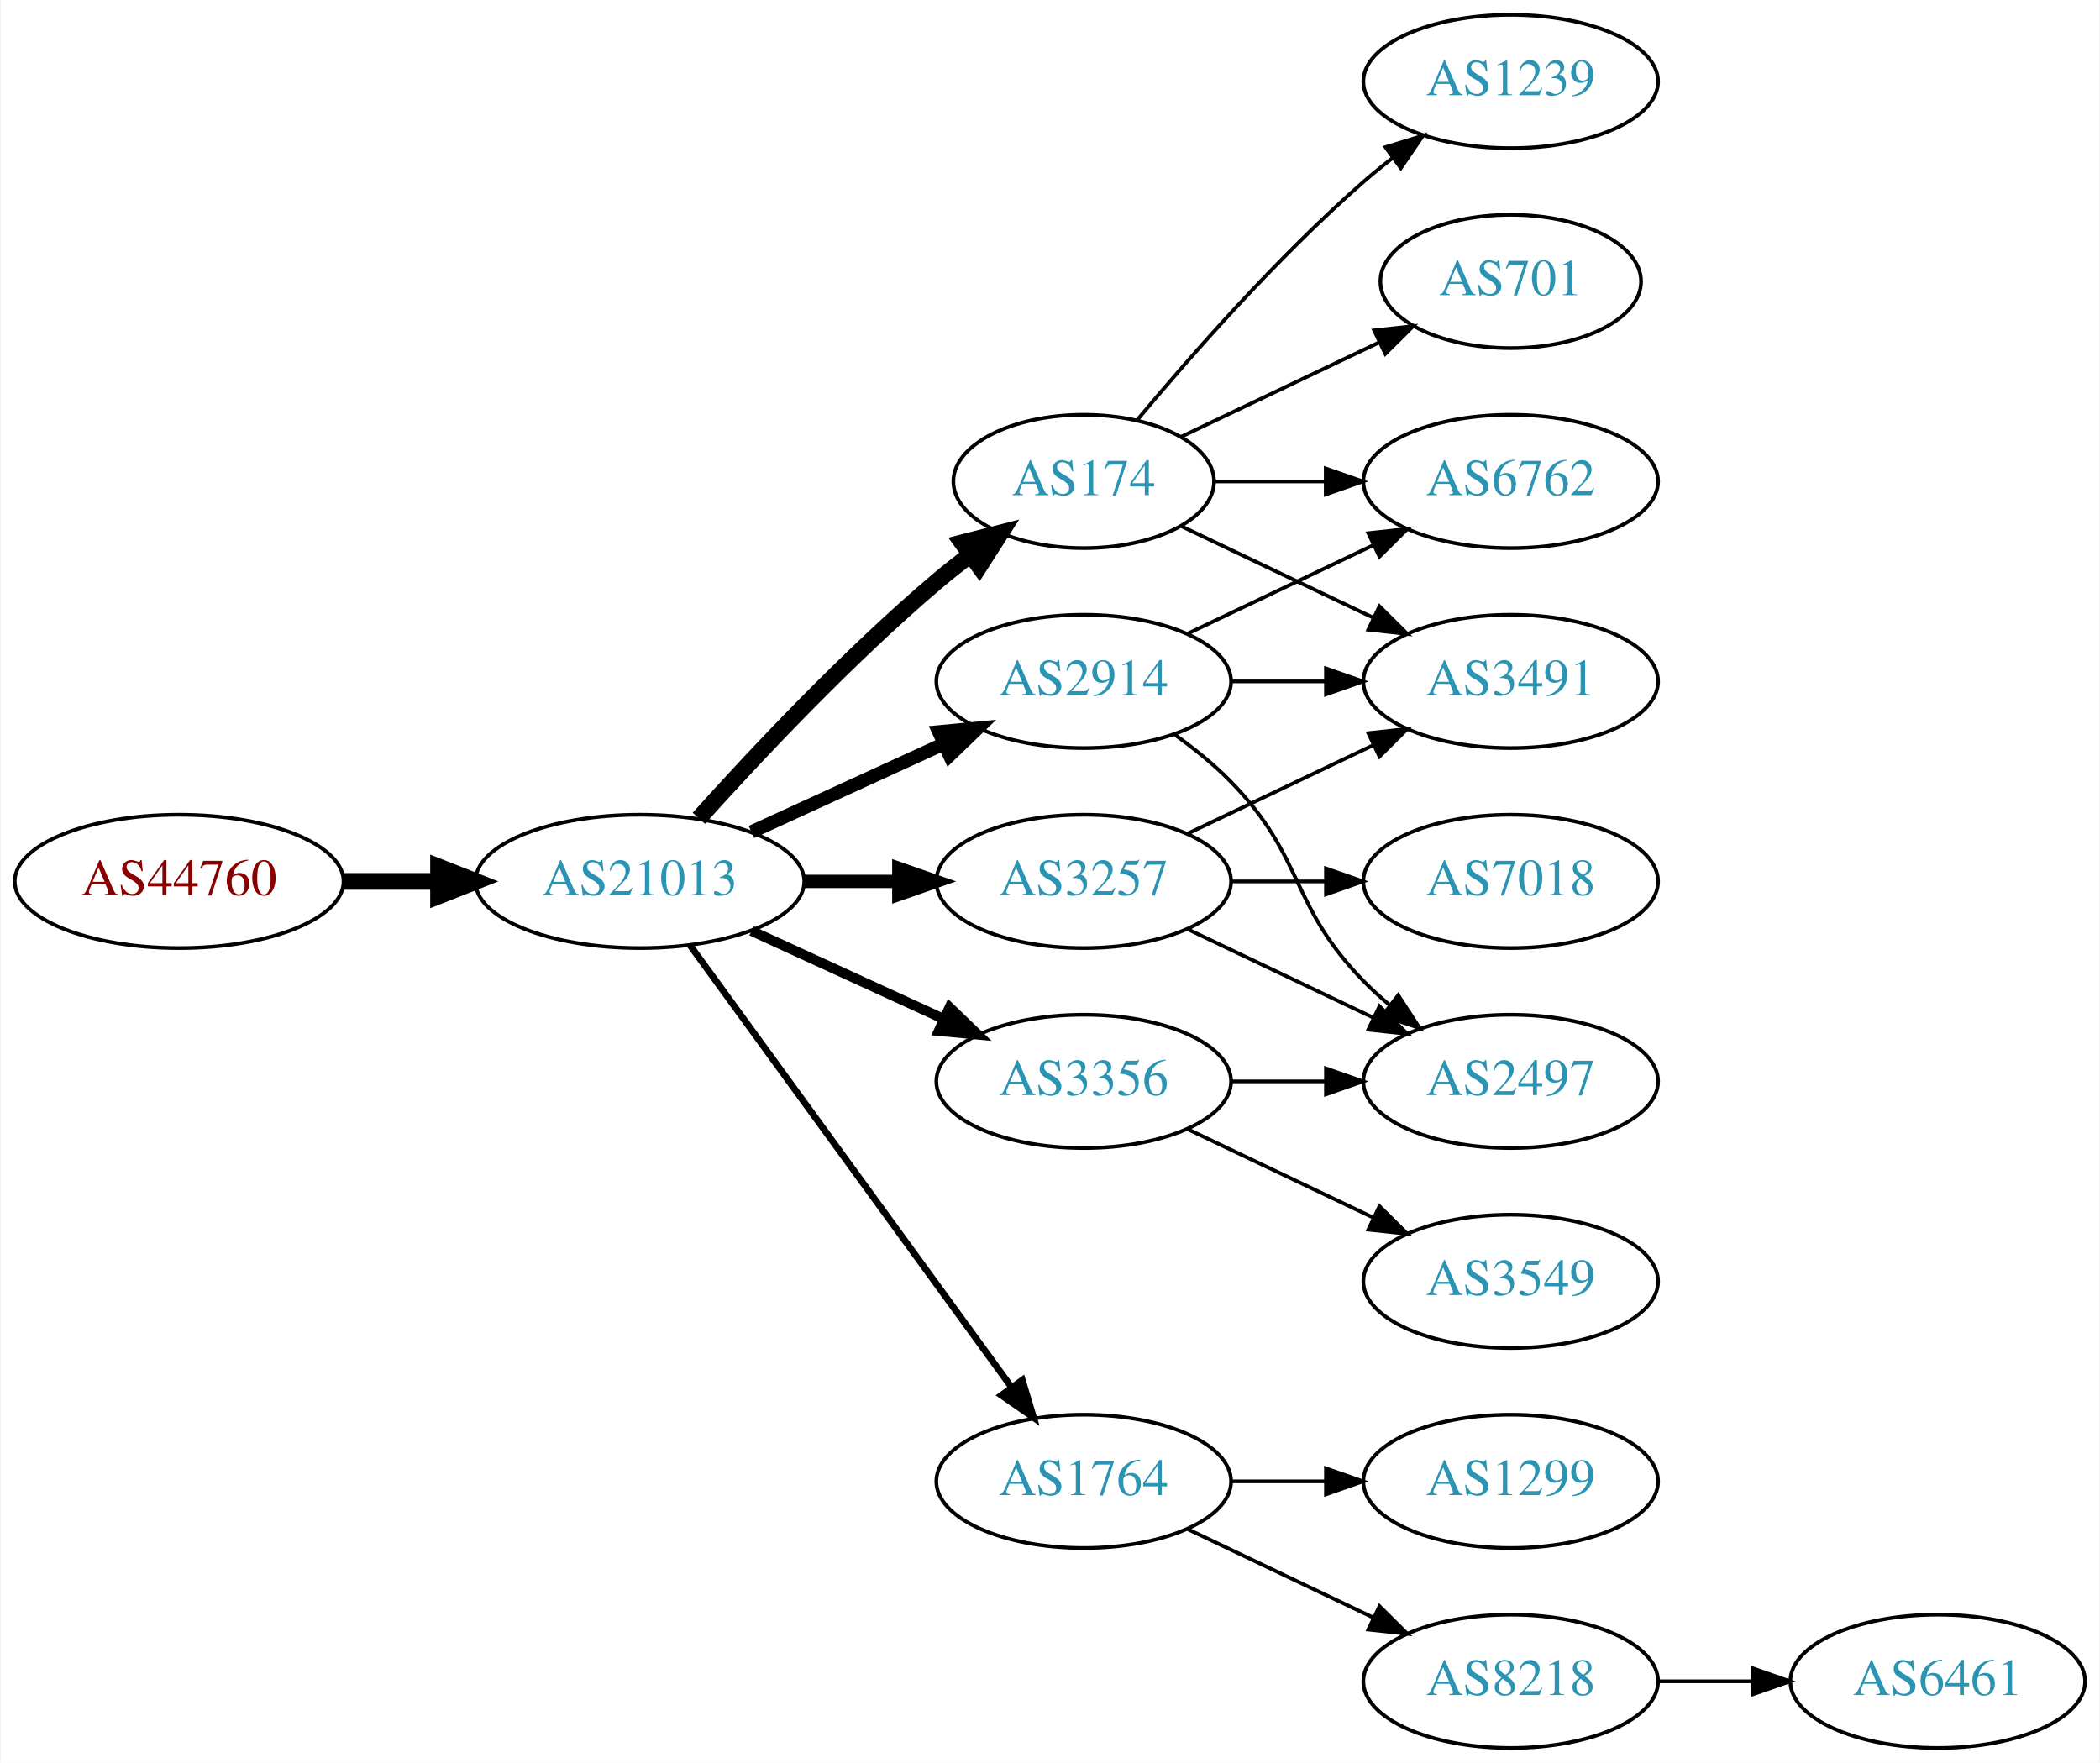
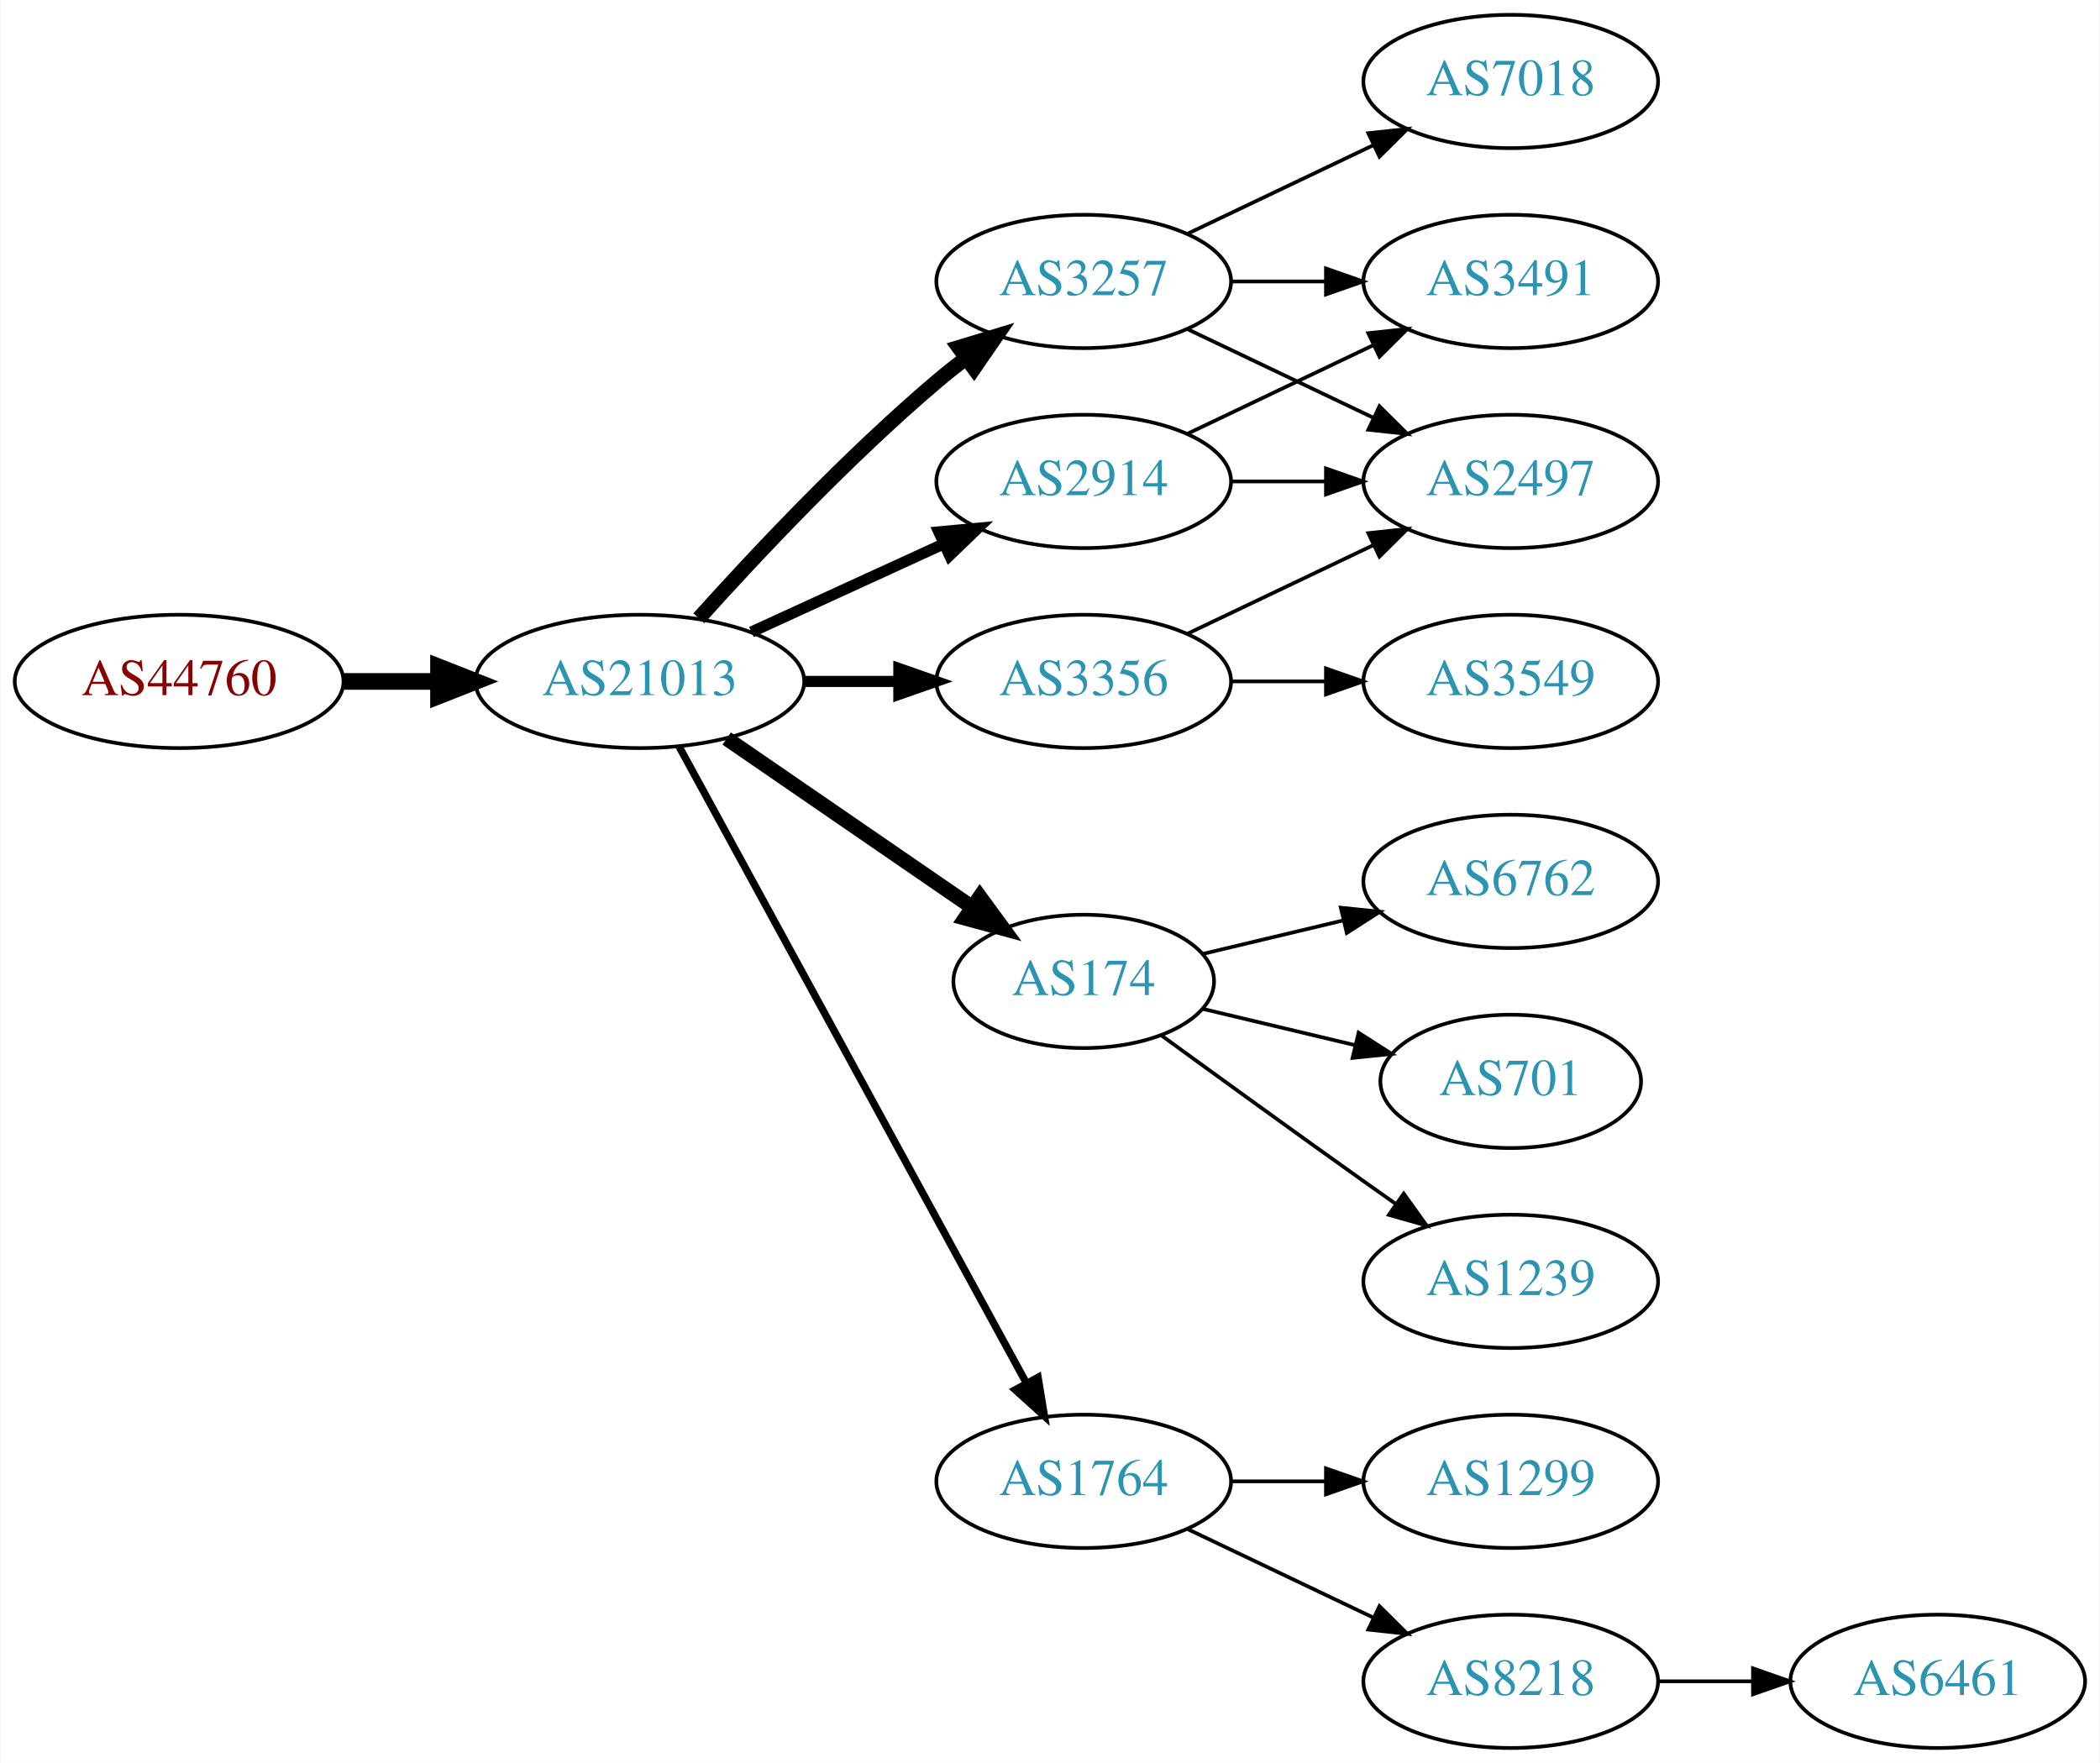
<svg xmlns="http://www.w3.org/2000/svg" xmlns:xlink="http://www.w3.org/1999/xlink" width="567pt" height="476pt" viewBox="0.00 0.00 566.66 476.00">
  <g id="graph0" class="graph" transform="scale(1 1) rotate(0) translate(4 472)">
    <polygon fill="white" stroke="none" points="-4,4 -4,-472 562.663,-472 562.663,4 -4,4" />
    <g id="node1" class="node">
      <g id="a_node1">
        <a xlink:href="/asn/44760" xlink:title="AS44760 ~ Skidata AG [AT]">
-           <ellipse fill="#ffffff" stroke="black" cx="44.196" cy="-234" rx="44.393" ry="18" />
-           <text text-anchor="middle" x="44.196" y="-230.3" font-family="Times,serif" font-size="14.00" fill="#880000">AS44760</text>
+           <ellipse fill="#ffffff" stroke="black" cx="44.196" cy="-288" rx="44.393" ry="18" />
+           <text text-anchor="middle" x="44.196" y="-284.3" font-family="Times,serif" font-size="14.00" fill="#880000">AS44760</text>
        </a>
      </g>
    </g>
    <g id="node2" class="node">
      <g id="a_node2">
        <a xlink:href="/asn/21013" xlink:title="AS21013 ~ Wels, AT [AT]">
-           <ellipse fill="#ffffff" stroke="black" cx="168.588" cy="-234" rx="44.393" ry="18" />
-           <text text-anchor="middle" x="168.588" y="-230.3" font-family="Times,serif" font-size="14.00" fill="#2c94b3">AS21013</text>
+           <ellipse fill="#ffffff" stroke="black" cx="168.588" cy="-288" rx="44.393" ry="18" />
+           <text text-anchor="middle" x="168.588" y="-284.3" font-family="Times,serif" font-size="14.00" fill="#2c94b3">AS21013</text>
        </a>
      </g>
    </g>
    <g id="edge1" class="edge">
-       <path fill="none" stroke="black" stroke-width="4.5" d="M88.692,-234C96.898,-234 105.569,-234 114.041,-234" />
-       <polygon fill="black" stroke="black" stroke-width="4.5" points="114.233,-237.938 124.233,-234 114.233,-230.063 114.233,-237.938" />
+       <path fill="none" stroke="black" stroke-width="4.5" d="M88.692,-288C96.898,-288 105.569,-288 114.041,-288" />
+       <polygon fill="black" stroke="black" stroke-width="4.5" points="114.233,-291.938 124.233,-288 114.233,-284.063 114.233,-291.938" />
    </g>
    <g id="node3" class="node">
      <g id="a_node3">
-         <a xlink:href="/asn/174" xlink:title="AS174 ~ Cogent Communications [US]">
-           <ellipse fill="#ffffff" stroke="black" cx="288.431" cy="-342" rx="35.194" ry="18" />
-           <text text-anchor="middle" x="288.431" y="-338.3" font-family="Times,serif" font-size="14.00" fill="#2c94b3">AS174</text>
+         <a xlink:href="/asn/2914" xlink:title="AS2914 ~ NTT America, Inc. [US]">
+           <ellipse fill="#ffffff" stroke="black" cx="288.431" cy="-342" rx="39.794" ry="18" />
+           <text text-anchor="middle" x="288.431" y="-338.3" font-family="Times,serif" font-size="14.00" fill="#2c94b3">AS2914</text>
        </a>
      </g>
    </g>
    <g id="edge2" class="edge">
-       <path fill="none" stroke="black" stroke-width="4.5" d="M184.521,-251.044C199.847,-268.097 224.782,-294.65 248.784,-315 251.637,-317.418 254.702,-319.833 257.813,-322.169" />
-       <polygon fill="black" stroke="black" stroke-width="4.5" points="255.63,-325.45 266.041,-328.116 260.242,-319.067 255.63,-325.45" />
+       <path fill="none" stroke="black" stroke-width="3" d="M198.718,-301.348C214.329,-308.502 233.727,-317.391 250.399,-325.03" />
+       <polygon fill="black" stroke="black" stroke-width="3" points="249.302,-328.378 259.851,-329.362 252.218,-322.014 249.302,-328.378" />
    </g>
    <g id="node4" class="node">
      <g id="a_node4">
-         <a xlink:href="/asn/3356" xlink:title="AS3356 ~ Level 3 Parent, LLC [US]">
-           <ellipse fill="#ffffff" stroke="black" cx="288.431" cy="-180" rx="39.794" ry="18" />
-           <text text-anchor="middle" x="288.431" y="-176.3" font-family="Times,serif" font-size="14.00" fill="#2c94b3">AS3356</text>
+         <a xlink:href="/asn/174" xlink:title="AS174 ~ Cogent Communications [US]">
+           <ellipse fill="#ffffff" stroke="black" cx="288.431" cy="-207" rx="35.194" ry="18" />
+           <text text-anchor="middle" x="288.431" y="-203.3" font-family="Times,serif" font-size="14.00" fill="#2c94b3">AS174</text>
        </a>
      </g>
    </g>
    <g id="edge3" class="edge">
-       <path fill="none" stroke="black" stroke-width="2.7" d="M198.718,-220.652C214.329,-213.498 233.727,-204.609 250.399,-196.97" />
-       <polygon fill="black" stroke="black" stroke-width="2.7" points="252.218,-199.986 259.851,-192.638 249.302,-193.622 252.218,-199.986" />
+       <path fill="none" stroke="black" stroke-width="4" d="M192.031,-272.574C210.846,-259.641 237.843,-241.085 258.319,-227.01" />
+       <polygon fill="black" stroke="black" stroke-width="4" points="260.394,-229.831 266.652,-221.282 256.429,-224.063 260.394,-229.831" />
    </g>
    <g id="node5" class="node">
      <g id="a_node5">
-         <a xlink:href="/asn/2914" xlink:title="AS2914 ~ NTT America, Inc. [US]">
-           <ellipse fill="#ffffff" stroke="black" cx="288.431" cy="-288" rx="39.794" ry="18" />
-           <text text-anchor="middle" x="288.431" y="-284.3" font-family="Times,serif" font-size="14.00" fill="#2c94b3">AS2914</text>
+         <a xlink:href="/asn/3257" xlink:title="AS3257 ~ GTT [DE]">
+           <ellipse fill="#ffffff" stroke="black" cx="288.431" cy="-396" rx="39.794" ry="18" />
+           <text text-anchor="middle" x="288.431" y="-392.3" font-family="Times,serif" font-size="14.00" fill="#2c94b3">AS3257</text>
        </a>
      </g>
    </g>
    <g id="edge4" class="edge">
-       <path fill="none" stroke="black" stroke-width="3.6" d="M198.718,-247.348C214.329,-254.502 233.727,-263.391 250.399,-271.03" />
-       <polygon fill="black" stroke="black" stroke-width="3.6" points="249.302,-274.378 259.851,-275.362 252.218,-268.014 249.302,-274.378" />
+       <path fill="none" stroke="black" stroke-width="4" d="M184.521,-305.044C199.847,-322.097 224.782,-348.65 248.784,-369 251.281,-371.117 253.942,-373.232 256.653,-375.293" />
+       <polygon fill="black" stroke="black" stroke-width="4" points="254.69,-378.194 264.83,-381.266 258.819,-372.541 254.69,-378.194" />
    </g>
    <g id="node6" class="node">
      <g id="a_node6">
-         <a xlink:href="/asn/3257" xlink:title="AS3257 ~ GTT [DE]">
-           <ellipse fill="#ffffff" stroke="black" cx="288.431" cy="-234" rx="39.794" ry="18" />
-           <text text-anchor="middle" x="288.431" y="-230.3" font-family="Times,serif" font-size="14.00" fill="#2c94b3">AS3257</text>
-         </a>
-       </g>
-     </g>
-     <g id="edge5" class="edge">
-       <path fill="none" stroke="black" stroke-width="3.6" d="M212.799,-234C221.112,-234 229.875,-234 238.357,-234" />
-       <polygon fill="black" stroke="black" stroke-width="3.6" points="238.516,-237.5 248.516,-234 238.516,-230.5 238.516,-237.5" />
-     </g>
-     <g id="node7" class="node">
-       <g id="a_node7">
        <a xlink:href="/asn/1764" xlink:title="AS1764 ~ NEXTLAYER-AS [AT]">
          <ellipse fill="#ffffff" stroke="black" cx="288.431" cy="-72" rx="39.794" ry="18" />
          <text text-anchor="middle" x="288.431" y="-68.3" font-family="Times,serif" font-size="14.00" fill="#2c94b3">AS1764</text>
        </a>
      </g>
    </g>
+     <g id="edge5" class="edge">
+       <path fill="none" stroke="black" stroke-width="2" d="M179.232,-270.324C199.913,-232.416 248.626,-143.127 273.005,-98.442" />
+       <polygon fill="black" stroke="black" stroke-width="2" points="276.102,-100.072 277.819,-89.618 269.957,-96.72 276.102,-100.072" />
+     </g>
+     <g id="node7" class="node">
+       <g id="a_node7">
+         <a xlink:href="/asn/3356" xlink:title="AS3356 ~ Level 3 Parent, LLC [US]">
+           <ellipse fill="#ffffff" stroke="black" cx="288.431" cy="-288" rx="39.794" ry="18" />
+           <text text-anchor="middle" x="288.431" y="-284.3" font-family="Times,serif" font-size="14.00" fill="#2c94b3">AS3356</text>
+         </a>
+       </g>
+     </g>
    <g id="edge6" class="edge">
-       <path fill="none" stroke="black" stroke-width="1.8" d="M182.199,-216.663C203.02,-188.04 244.683,-130.767 268.871,-97.514" />
-       <polygon fill="black" stroke="black" stroke-width="1.8" points="271.858,-99.358 274.91,-89.212 266.197,-95.24 271.858,-99.358" />
+       <path fill="none" stroke="black" stroke-width="3" d="M212.799,-288C221.112,-288 229.875,-288 238.357,-288" />
+       <polygon fill="black" stroke="black" stroke-width="3" points="238.516,-291.5 248.516,-288 238.516,-284.5 238.516,-291.5" />
+     </g>
+     <g id="node11" class="node">
+       <g id="a_node11">
+         <a xlink:href="/asn/2497" xlink:title="AS2497 ~ Internet Initiative Japan Inc. [JP]">
+           <ellipse fill="#ffffff" stroke="black" cx="403.724" cy="-342" rx="39.794" ry="18" />
+           <text text-anchor="middle" x="403.724" y="-338.3" font-family="Times,serif" font-size="14.00" fill="#2c94b3">AS2497</text>
+         </a>
+       </g>
+     </g>
+     <g id="edge10" class="edge">
+       <path fill="none" stroke="black" d="M328.103,-342C336.306,-342 345.07,-342 353.602,-342" />
+       <polygon fill="black" stroke="black" points="353.841,-345.5 363.841,-342 353.841,-338.5 353.841,-345.5" />
+     </g>
+     <g id="node12" class="node">
+       <g id="a_node12">
+         <a xlink:href="/asn/3491" xlink:title="AS3491 ~ PCCW Global, Inc. [US]">
+           <ellipse fill="#ffffff" stroke="black" cx="403.724" cy="-396" rx="39.794" ry="18" />
+           <text text-anchor="middle" x="403.724" y="-392.3" font-family="Times,serif" font-size="14.00" fill="#2c94b3">AS3491</text>
+         </a>
+       </g>
+     </g>
+     <g id="edge11" class="edge">
+       <path fill="none" stroke="black" d="M316.567,-354.934C331.561,-362.081 350.382,-371.052 366.605,-378.785" />
+       <polygon fill="black" stroke="black" points="365.276,-382.028 375.809,-383.171 368.288,-375.709 365.276,-382.028" />
    </g>
    <g id="node8" class="node">
      <g id="a_node8">
        <a xlink:href="/asn/6762" xlink:title="AS6762 ~ TELECOM ITALIA SPARKLE S.p.A. [IT]">
-           <ellipse fill="#ffffff" stroke="black" cx="403.724" cy="-342" rx="39.794" ry="18" />
-           <text text-anchor="middle" x="403.724" y="-338.3" font-family="Times,serif" font-size="14.00" fill="#2c94b3">AS6762</text>
+           <ellipse fill="#ffffff" stroke="black" cx="403.724" cy="-234" rx="39.794" ry="18" />
+           <text text-anchor="middle" x="403.724" y="-230.3" font-family="Times,serif" font-size="14.00" fill="#2c94b3">AS6762</text>
        </a>
      </g>
    </g>
    <g id="edge7" class="edge">
-       <path fill="none" stroke="black" d="M323.73,-342C333.107,-342 343.457,-342 353.492,-342" />
-       <polygon fill="black" stroke="black" points="353.781,-345.5 363.781,-342 353.781,-338.5 353.781,-345.5" />
+       <path fill="none" stroke="black" d="M320.688,-214.449C332.368,-217.233 345.864,-220.449 358.493,-223.459" />
+       <polygon fill="black" stroke="black" points="357.846,-226.903 368.385,-225.816 359.469,-220.093 357.846,-226.903" />
    </g>
    <g id="node9" class="node">
      <g id="a_node9">
-         <a xlink:href="/asn/1239" xlink:title="AS1239 ~ Sprint [US]">
-           <ellipse fill="#ffffff" stroke="black" cx="403.724" cy="-450" rx="39.794" ry="18" />
-           <text text-anchor="middle" x="403.724" y="-446.3" font-family="Times,serif" font-size="14.00" fill="#2c94b3">AS1239</text>
+         <a xlink:href="/asn/701" xlink:title="AS701 ~ UUNET [US]">
+           <ellipse fill="#ffffff" stroke="black" cx="403.724" cy="-180" rx="35.194" ry="18" />
+           <text text-anchor="middle" x="403.724" y="-176.3" font-family="Times,serif" font-size="14.00" fill="#2c94b3">AS701</text>
        </a>
      </g>
    </g>
    <g id="edge8" class="edge">
-       <path fill="none" stroke="black" d="M302.796,-358.499C317.051,-375.596 340.746,-402.619 364.077,-423 366.543,-425.154 369.182,-427.294 371.879,-429.372" />
-       <polygon fill="black" stroke="black" points="369.904,-432.264 380.033,-435.37 374.052,-426.625 369.904,-432.264" />
+       <path fill="none" stroke="black" d="M320.688,-199.551C333.319,-196.541 348.073,-193.024 361.559,-189.81" />
+       <polygon fill="black" stroke="black" points="362.652,-193.148 371.568,-187.425 361.029,-186.339 362.652,-193.148" />
    </g>
    <g id="node10" class="node">
      <g id="a_node10">
-         <a xlink:href="/asn/3491" xlink:title="AS3491 ~ PCCW Global, Inc. [US]">
-           <ellipse fill="#ffffff" stroke="black" cx="403.724" cy="-288" rx="39.794" ry="18" />
-           <text text-anchor="middle" x="403.724" y="-284.3" font-family="Times,serif" font-size="14.00" fill="#2c94b3">AS3491</text>
+         <a xlink:href="/asn/1239" xlink:title="AS1239 ~ Sprint [US]">
+           <ellipse fill="#ffffff" stroke="black" cx="403.724" cy="-126" rx="39.794" ry="18" />
+           <text text-anchor="middle" x="403.724" y="-122.3" font-family="Times,serif" font-size="14.00" fill="#2c94b3">AS1239</text>
        </a>
      </g>
    </g>
    <g id="edge9" class="edge">
-       <path fill="none" stroke="black" d="M314.856,-329.881C330.159,-322.587 349.882,-313.186 366.764,-305.14" />
-       <polygon fill="black" stroke="black" points="368.283,-308.293 375.804,-300.831 365.271,-301.974 368.283,-308.293" />
-     </g>
-     <g id="node11" class="node">
-       <g id="a_node11">
-         <a xlink:href="/asn/701" xlink:title="AS701 ~ UUNET [US]">
-           <ellipse fill="#ffffff" stroke="black" cx="403.724" cy="-396" rx="35.194" ry="18" />
-           <text text-anchor="middle" x="403.724" y="-392.3" font-family="Times,serif" font-size="14.00" fill="#2c94b3">AS701</text>
-         </a>
-       </g>
-     </g>
-     <g id="edge10" class="edge">
-       <path fill="none" stroke="black" d="M314.856,-354.119C330.599,-361.622 351.021,-371.356 368.214,-379.551" />
-       <polygon fill="black" stroke="black" points="366.85,-382.779 377.383,-383.922 369.862,-376.46 366.85,-382.779" />
-     </g>
-     <g id="node12" class="node">
-       <g id="a_node12">
-         <a xlink:href="/asn/2497" xlink:title="AS2497 ~ Internet Initiative Japan Inc. [JP]">
-           <ellipse fill="#ffffff" stroke="black" cx="403.724" cy="-180" rx="39.794" ry="18" />
-           <text text-anchor="middle" x="403.724" y="-176.3" font-family="Times,serif" font-size="14.00" fill="#2c94b3">AS2497</text>
-         </a>
-       </g>
+       <path fill="none" stroke="black" d="M309.327,-192.471C324.328,-181.55 345.436,-166.253 364.077,-153 366.898,-150.995 369.841,-148.915 372.789,-146.841" />
+       <polygon fill="black" stroke="black" points="374.835,-149.681 381.013,-141.074 370.816,-143.95 374.835,-149.681" />
+     </g>
+     <g id="edge13" class="edge">
+       <path fill="none" stroke="black" d="M316.567,-383.066C331.561,-375.919 350.382,-366.948 366.605,-359.215" />
+       <polygon fill="black" stroke="black" points="368.288,-362.291 375.809,-354.829 365.276,-355.972 368.288,-362.291" />
    </g>
    <g id="edge14" class="edge">
-       <path fill="none" stroke="black" d="M328.103,-180C336.306,-180 345.07,-180 353.602,-180" />
-       <polygon fill="black" stroke="black" points="353.841,-183.5 363.841,-180 353.841,-176.5 353.841,-183.5" />
+       <path fill="none" stroke="black" d="M328.103,-396C336.306,-396 345.07,-396 353.602,-396" />
+       <polygon fill="black" stroke="black" points="353.841,-399.5 363.841,-396 353.841,-392.5 353.841,-399.5" />
    </g>
    <g id="node13" class="node">
      <g id="a_node13">
-         <a xlink:href="/asn/3549" xlink:title="AS3549 ~ Level 3 Parent, LLC [US]">
-           <ellipse fill="#ffffff" stroke="black" cx="403.724" cy="-126" rx="39.794" ry="18" />
-           <text text-anchor="middle" x="403.724" y="-122.3" font-family="Times,serif" font-size="14.00" fill="#2c94b3">AS3549</text>
-         </a>
-       </g>
-     </g>
-     <g id="edge15" class="edge">
-       <path fill="none" stroke="black" d="M316.567,-167.066C331.561,-159.919 350.382,-150.948 366.605,-143.215" />
-       <polygon fill="black" stroke="black" points="368.288,-146.291 375.809,-138.829 365.276,-139.972 368.288,-146.291" />
-     </g>
-     <g id="edge11" class="edge">
-       <path fill="none" stroke="black" d="M316.567,-300.934C331.561,-308.081 350.382,-317.052 366.605,-324.785" />
-       <polygon fill="black" stroke="black" points="365.276,-328.028 375.809,-329.171 368.288,-321.709 365.276,-328.028" />
-     </g>
-     <g id="edge13" class="edge">
-       <path fill="none" stroke="black" d="M328.103,-288C336.306,-288 345.07,-288 353.602,-288" />
-       <polygon fill="black" stroke="black" points="353.841,-291.5 363.841,-288 353.841,-284.5 353.841,-291.5" />
+         <a xlink:href="/asn/7018" xlink:title="AS7018 ~ AT&amp;T Services, Inc. [US]">
+           <ellipse fill="#ffffff" stroke="black" cx="403.724" cy="-450" rx="39.794" ry="18" />
+           <text text-anchor="middle" x="403.724" y="-446.3" font-family="Times,serif" font-size="14.00" fill="#2c94b3">AS7018</text>
+         </a>
+       </g>
    </g>
    <g id="edge12" class="edge">
-       <path fill="none" stroke="black" d="M313.025,-273.611C318.281,-269.852 323.613,-265.563 328.077,-261 348.25,-240.383 343.905,-227.617 364.077,-207 366.17,-204.861 368.453,-202.782 370.83,-200.79" />
-       <polygon fill="black" stroke="black" points="373.349,-203.268 379.13,-194.389 369.074,-197.725 373.349,-203.268" />
-     </g>
-     <g id="edge17" class="edge">
-       <path fill="none" stroke="black" d="M316.567,-246.934C331.561,-254.081 350.382,-263.052 366.605,-270.785" />
-       <polygon fill="black" stroke="black" points="365.276,-274.028 375.809,-275.171 368.288,-267.709 365.276,-274.028" />
-     </g>
-     <g id="edge18" class="edge">
-       <path fill="none" stroke="black" d="M316.567,-221.066C331.561,-213.919 350.382,-204.948 366.605,-197.215" />
-       <polygon fill="black" stroke="black" points="368.288,-200.291 375.809,-192.829 365.276,-193.972 368.288,-200.291" />
+       <path fill="none" stroke="black" d="M316.567,-408.934C331.561,-416.081 350.382,-425.052 366.605,-432.785" />
+       <polygon fill="black" stroke="black" points="365.276,-436.028 375.809,-437.171 368.288,-429.709 365.276,-436.028" />
    </g>
    <g id="node14" class="node">
      <g id="a_node14">
-         <a xlink:href="/asn/7018" xlink:title="AS7018 ~ AT&amp;T Services, Inc. [US]">
-           <ellipse fill="#ffffff" stroke="black" cx="403.724" cy="-234" rx="39.794" ry="18" />
-           <text text-anchor="middle" x="403.724" y="-230.3" font-family="Times,serif" font-size="14.00" fill="#2c94b3">AS7018</text>
-         </a>
-       </g>
-     </g>
-     <g id="edge16" class="edge">
-       <path fill="none" stroke="black" d="M328.103,-234C336.306,-234 345.07,-234 353.602,-234" />
-       <polygon fill="black" stroke="black" points="353.841,-237.5 363.841,-234 353.841,-230.5 353.841,-237.5" />
-     </g>
-     <g id="node15" class="node">
-       <g id="a_node15">
        <a xlink:href="/asn/8218" xlink:title="AS8218 ~ legacy Neotelecoms [FR]">
          <ellipse fill="#ffffff" stroke="black" cx="403.724" cy="-18" rx="39.794" ry="18" />
          <text text-anchor="middle" x="403.724" y="-14.3" font-family="Times,serif" font-size="14.00" fill="#2c94b3">AS8218</text>
        </a>
      </g>
    </g>
-     <g id="edge19" class="edge">
+     <g id="edge15" class="edge">
      <path fill="none" stroke="black" d="M316.567,-59.066C331.561,-51.919 350.382,-42.948 366.605,-35.215" />
      <polygon fill="black" stroke="black" points="368.288,-38.291 375.809,-30.829 365.276,-31.972 368.288,-38.291" />
    </g>
-     <g id="node16" class="node">
-       <g id="a_node16">
+     <g id="node15" class="node">
+       <g id="a_node15">
        <a xlink:href="/asn/1299" xlink:title="AS1299 ~ Telia Carrier [EU]">
          <ellipse fill="#ffffff" stroke="black" cx="403.724" cy="-72" rx="39.794" ry="18" />
          <text text-anchor="middle" x="403.724" y="-68.3" font-family="Times,serif" font-size="14.00" fill="#2c94b3">AS1299</text>
        </a>
      </g>
    </g>
-     <g id="edge20" class="edge">
+     <g id="edge16" class="edge">
      <path fill="none" stroke="black" d="M328.103,-72C336.306,-72 345.07,-72 353.602,-72" />
      <polygon fill="black" stroke="black" points="353.841,-75.5 363.841,-72 353.841,-68.5 353.841,-75.5" />
    </g>
+     <g id="edge18" class="edge">
+       <path fill="none" stroke="black" d="M316.567,-300.934C331.561,-308.081 350.382,-317.052 366.605,-324.785" />
+       <polygon fill="black" stroke="black" points="365.276,-328.028 375.809,-329.171 368.288,-321.709 365.276,-328.028" />
+     </g>
    <g id="node17" class="node">
      <g id="a_node17">
+         <a xlink:href="/asn/3549" xlink:title="AS3549 ~ Level 3 Parent, LLC [US]">
+           <ellipse fill="#ffffff" stroke="black" cx="403.724" cy="-288" rx="39.794" ry="18" />
+           <text text-anchor="middle" x="403.724" y="-284.3" font-family="Times,serif" font-size="14.00" fill="#2c94b3">AS3549</text>
+         </a>
+       </g>
+     </g>
+     <g id="edge19" class="edge">
+       <path fill="none" stroke="black" d="M328.103,-288C336.306,-288 345.07,-288 353.602,-288" />
+       <polygon fill="black" stroke="black" points="353.841,-291.5 363.841,-288 353.841,-284.5 353.841,-291.5" />
+     </g>
+     <g id="node16" class="node">
+       <g id="a_node16">
        <a xlink:href="/asn/6461" xlink:title="AS6461 ~ Zayo Bandwidth [US]">
          <ellipse fill="#ffffff" stroke="black" cx="519.017" cy="-18" rx="39.794" ry="18" />
          <text text-anchor="middle" x="519.017" y="-14.3" font-family="Times,serif" font-size="14.00" fill="#2c94b3">AS6461</text>
        </a>
      </g>
    </g>
-     <g id="edge21" class="edge">
+     <g id="edge17" class="edge">
      <path fill="none" stroke="black" d="M443.396,-18C451.599,-18 460.363,-18 468.895,-18" />
      <polygon fill="black" stroke="black" points="469.134,-21.5 479.134,-18 469.134,-14.5 469.134,-21.5" />
    </g>
  </g>
</svg>
